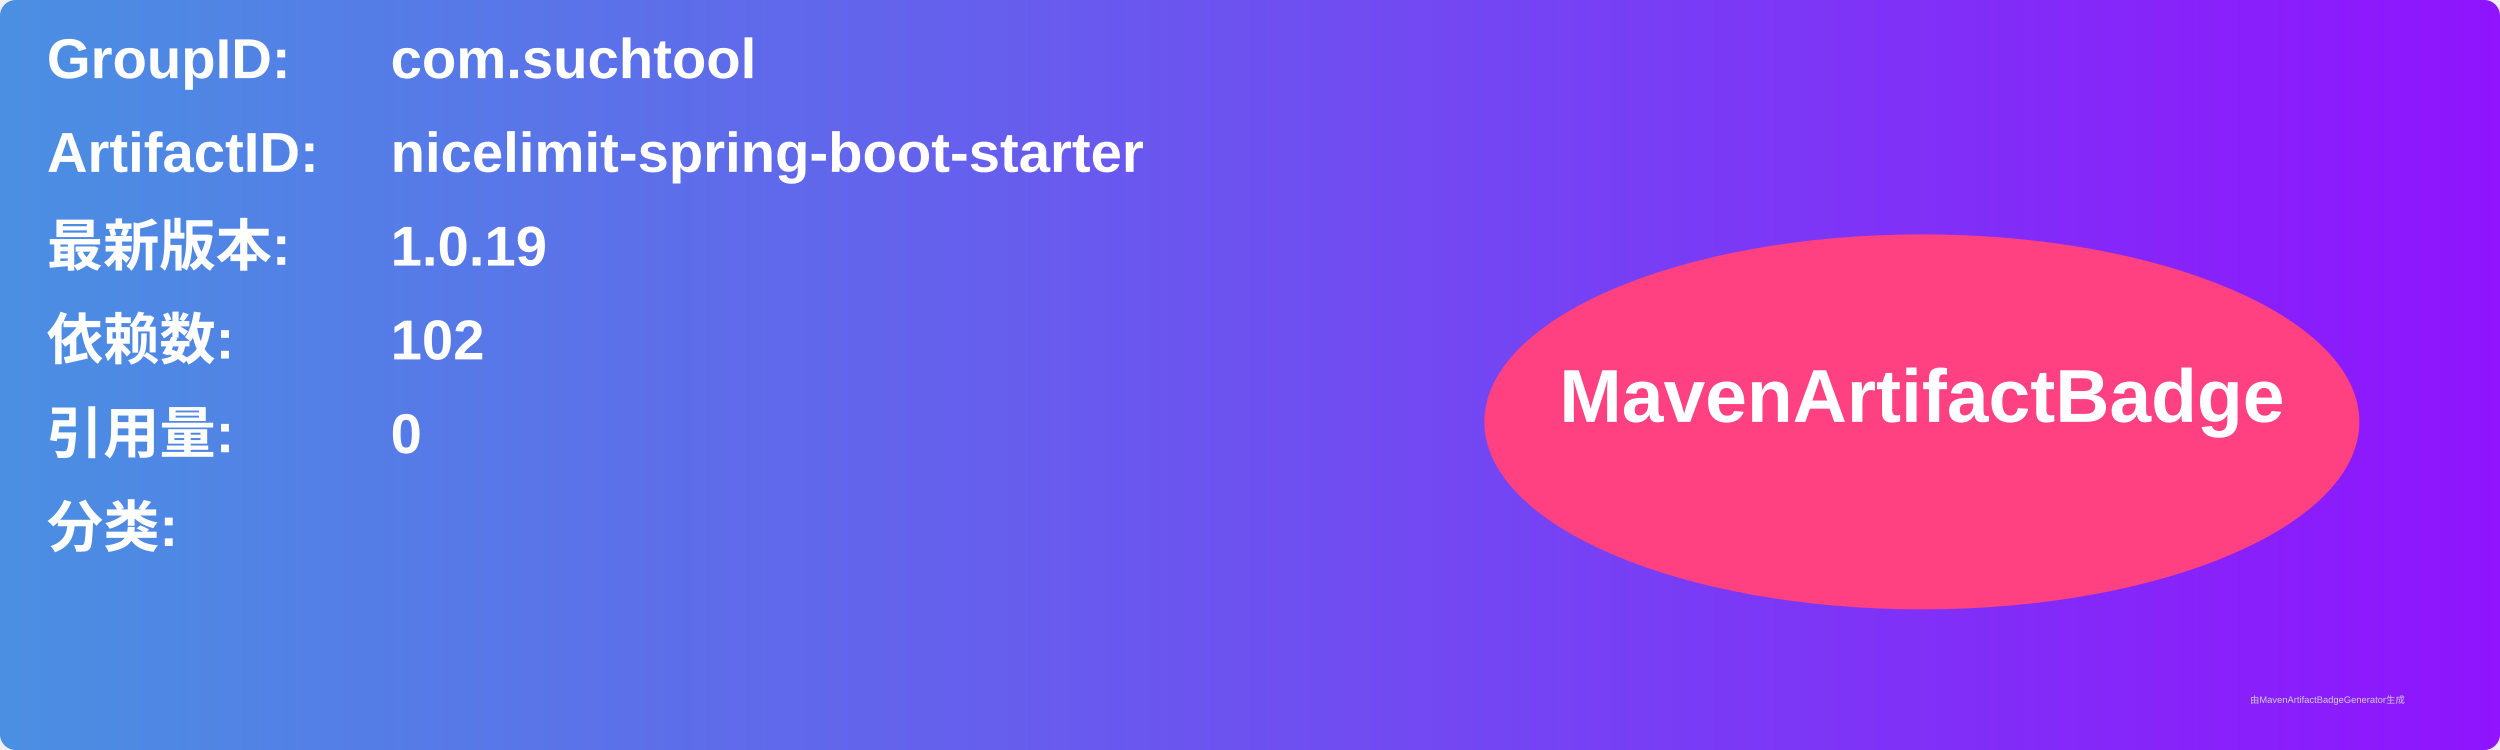
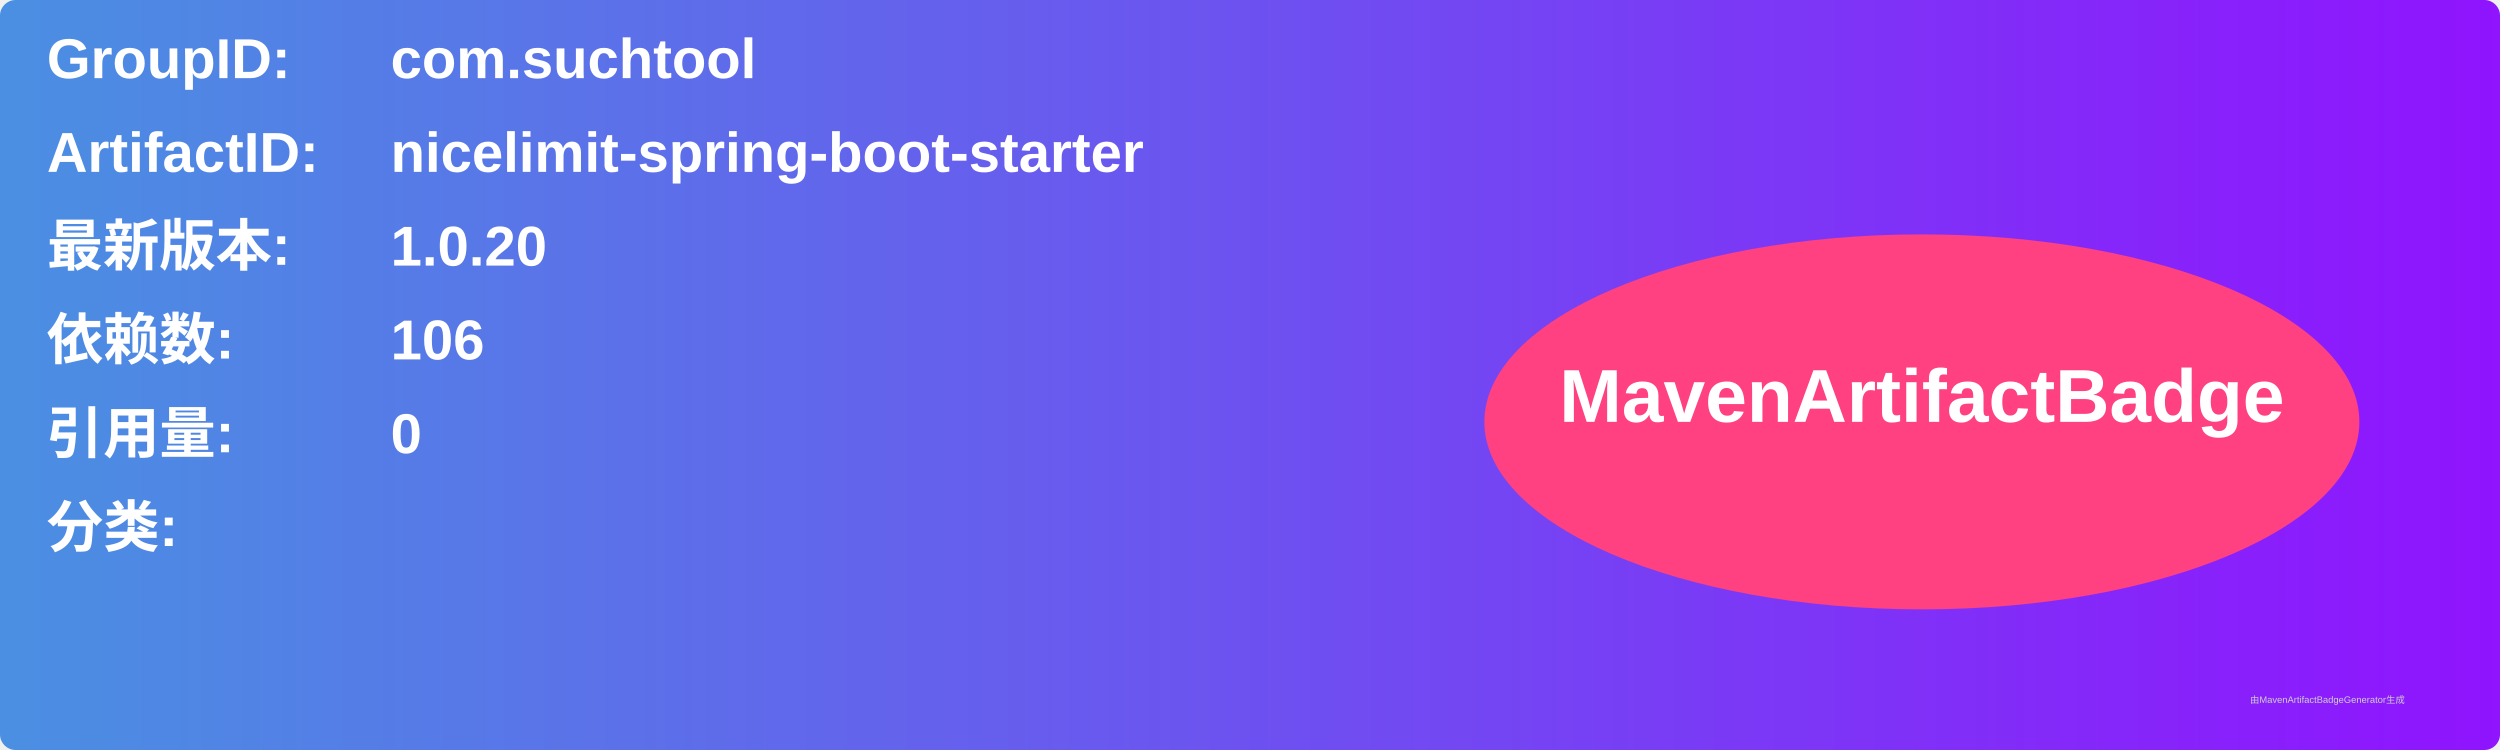
<svg xmlns="http://www.w3.org/2000/svg" width="800" height="240" viewBox="0 0 800 240">
  <linearGradient id="grad" x1="0%" y1="0%" x2="100%" y2="0%">
    <stop offset="0%" stop-color="#4a90e2" />
    <stop offset="100%" stop-color="#9013fe" />
  </linearGradient>
  <rect width="100%" height="100%" rx="5" ry="5" fill="url(#grad)" />
  <g transform="translate(15, 15)">
    <text x="0" y="10" font-family="Arial" font-size="18" fill="white" font-weight="bold" width="260">GroupID:</text>
    <text x="110" y="10" font-family="Arial" font-size="18" fill="white" font-weight="bold" width="460">com.suchtool</text>
    <text x="0" y="40" font-family="Arial" font-size="18" fill="white" font-weight="bold" width="260">ArtifactID:</text>
    <text x="110" y="40" font-family="Arial" font-size="18" fill="white" font-weight="bold" width="460">nicelimit-spring-boot-starter</text>
    <text x="0" y="70" font-family="Arial" font-size="18" fill="white" font-weight="bold">最新版本:</text>
    <text x="110" y="70" font-family="Arial" font-size="18" fill="white" font-weight="bold">
-       <tspan font-weight="bold">1.0.19</tspan>
+       <tspan font-weight="bold">1.0.20</tspan>
    </text>
    <text x="0" y="100" font-family="Arial" font-size="18" fill="white" font-weight="bold">依赖数: </text>
    <text x="110" y="100" font-family="Arial" font-size="18" fill="white">
-       <tspan font-weight="bold">102</tspan>
+       <tspan font-weight="bold">106</tspan>
    </text>
    <text x="0" y="130" font-family="Arial" font-size="18" fill="white" font-weight="bold">引用量: </text>
    <text x="110" y="130" font-family="Arial" font-size="18" fill="white">
      <tspan font-weight="bold">0</tspan>
    </text>
    <text x="0" y="160" font-family="Arial" font-size="18" fill="white" font-weight="bold">分类:</text>
    <text x="10" y="190" font-family="Arial" font-size="10" fill="white">
      <tspan font-weight="bold" />
    </text>
    <ellipse cx="600" cy="120" rx="140" ry="60" fill="#ff4081" />
    <text x="600" y="120" text-anchor="middle" font-family="Arial" font-size="24" fill="white" font-weight="bold">MavenArtifactBadge</text>
  </g>
  <text x="720" y="225" font-family="Arial" font-size="3" fill="#d0d0d0">由MavenArtifactBadgeGenerator生成</text>
</svg>
